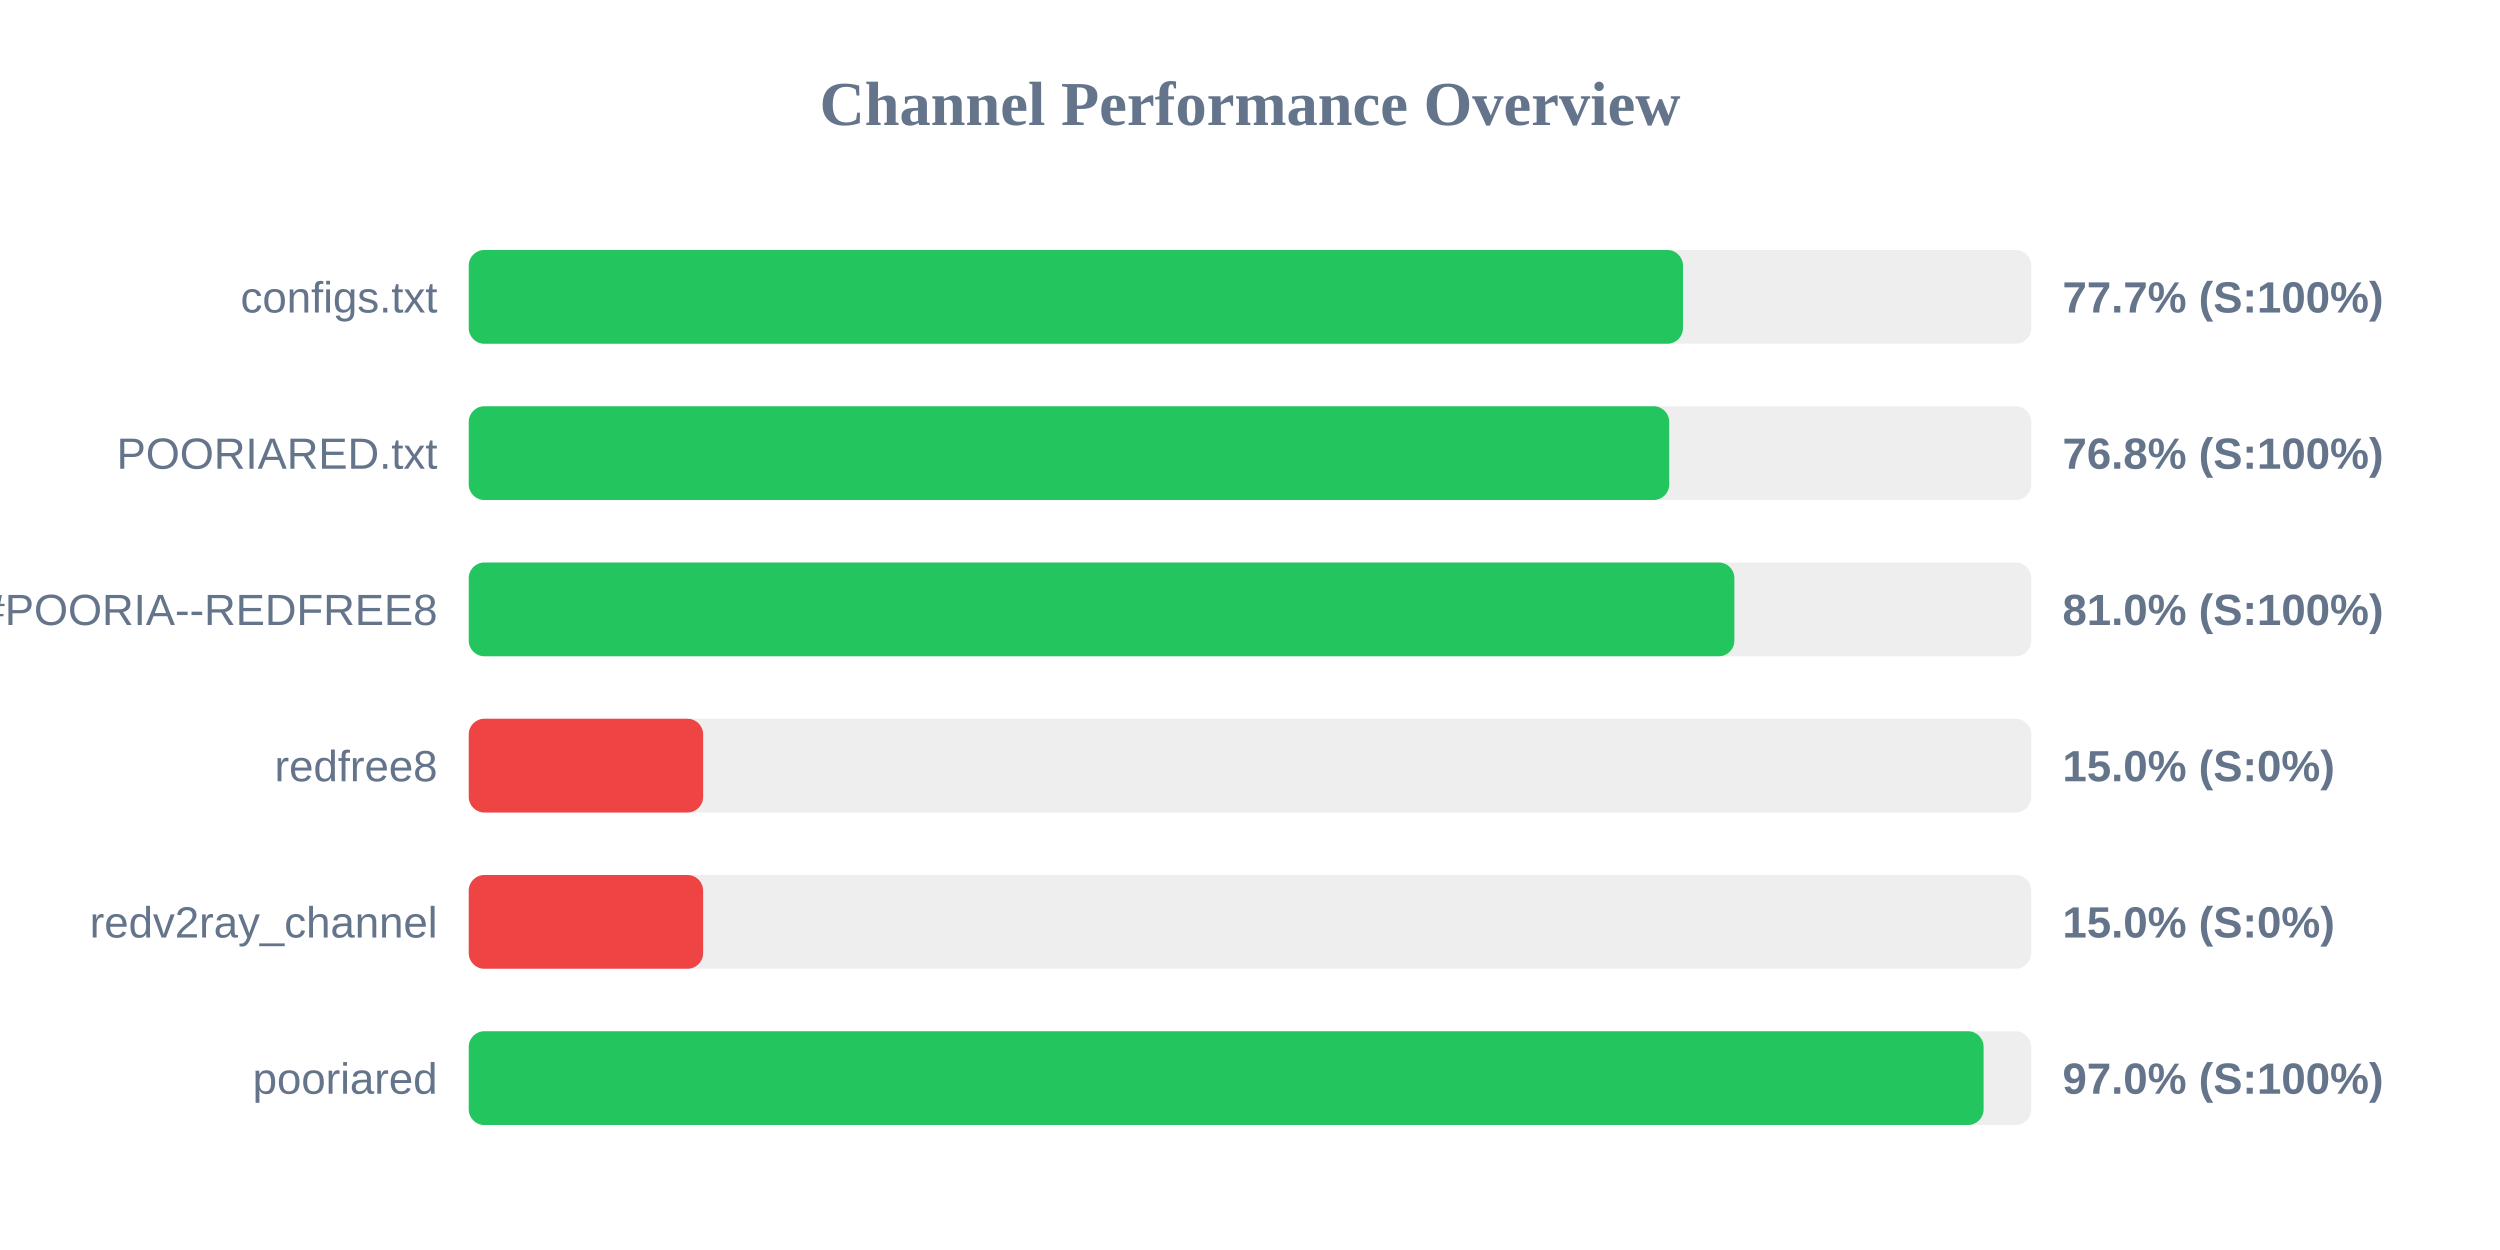
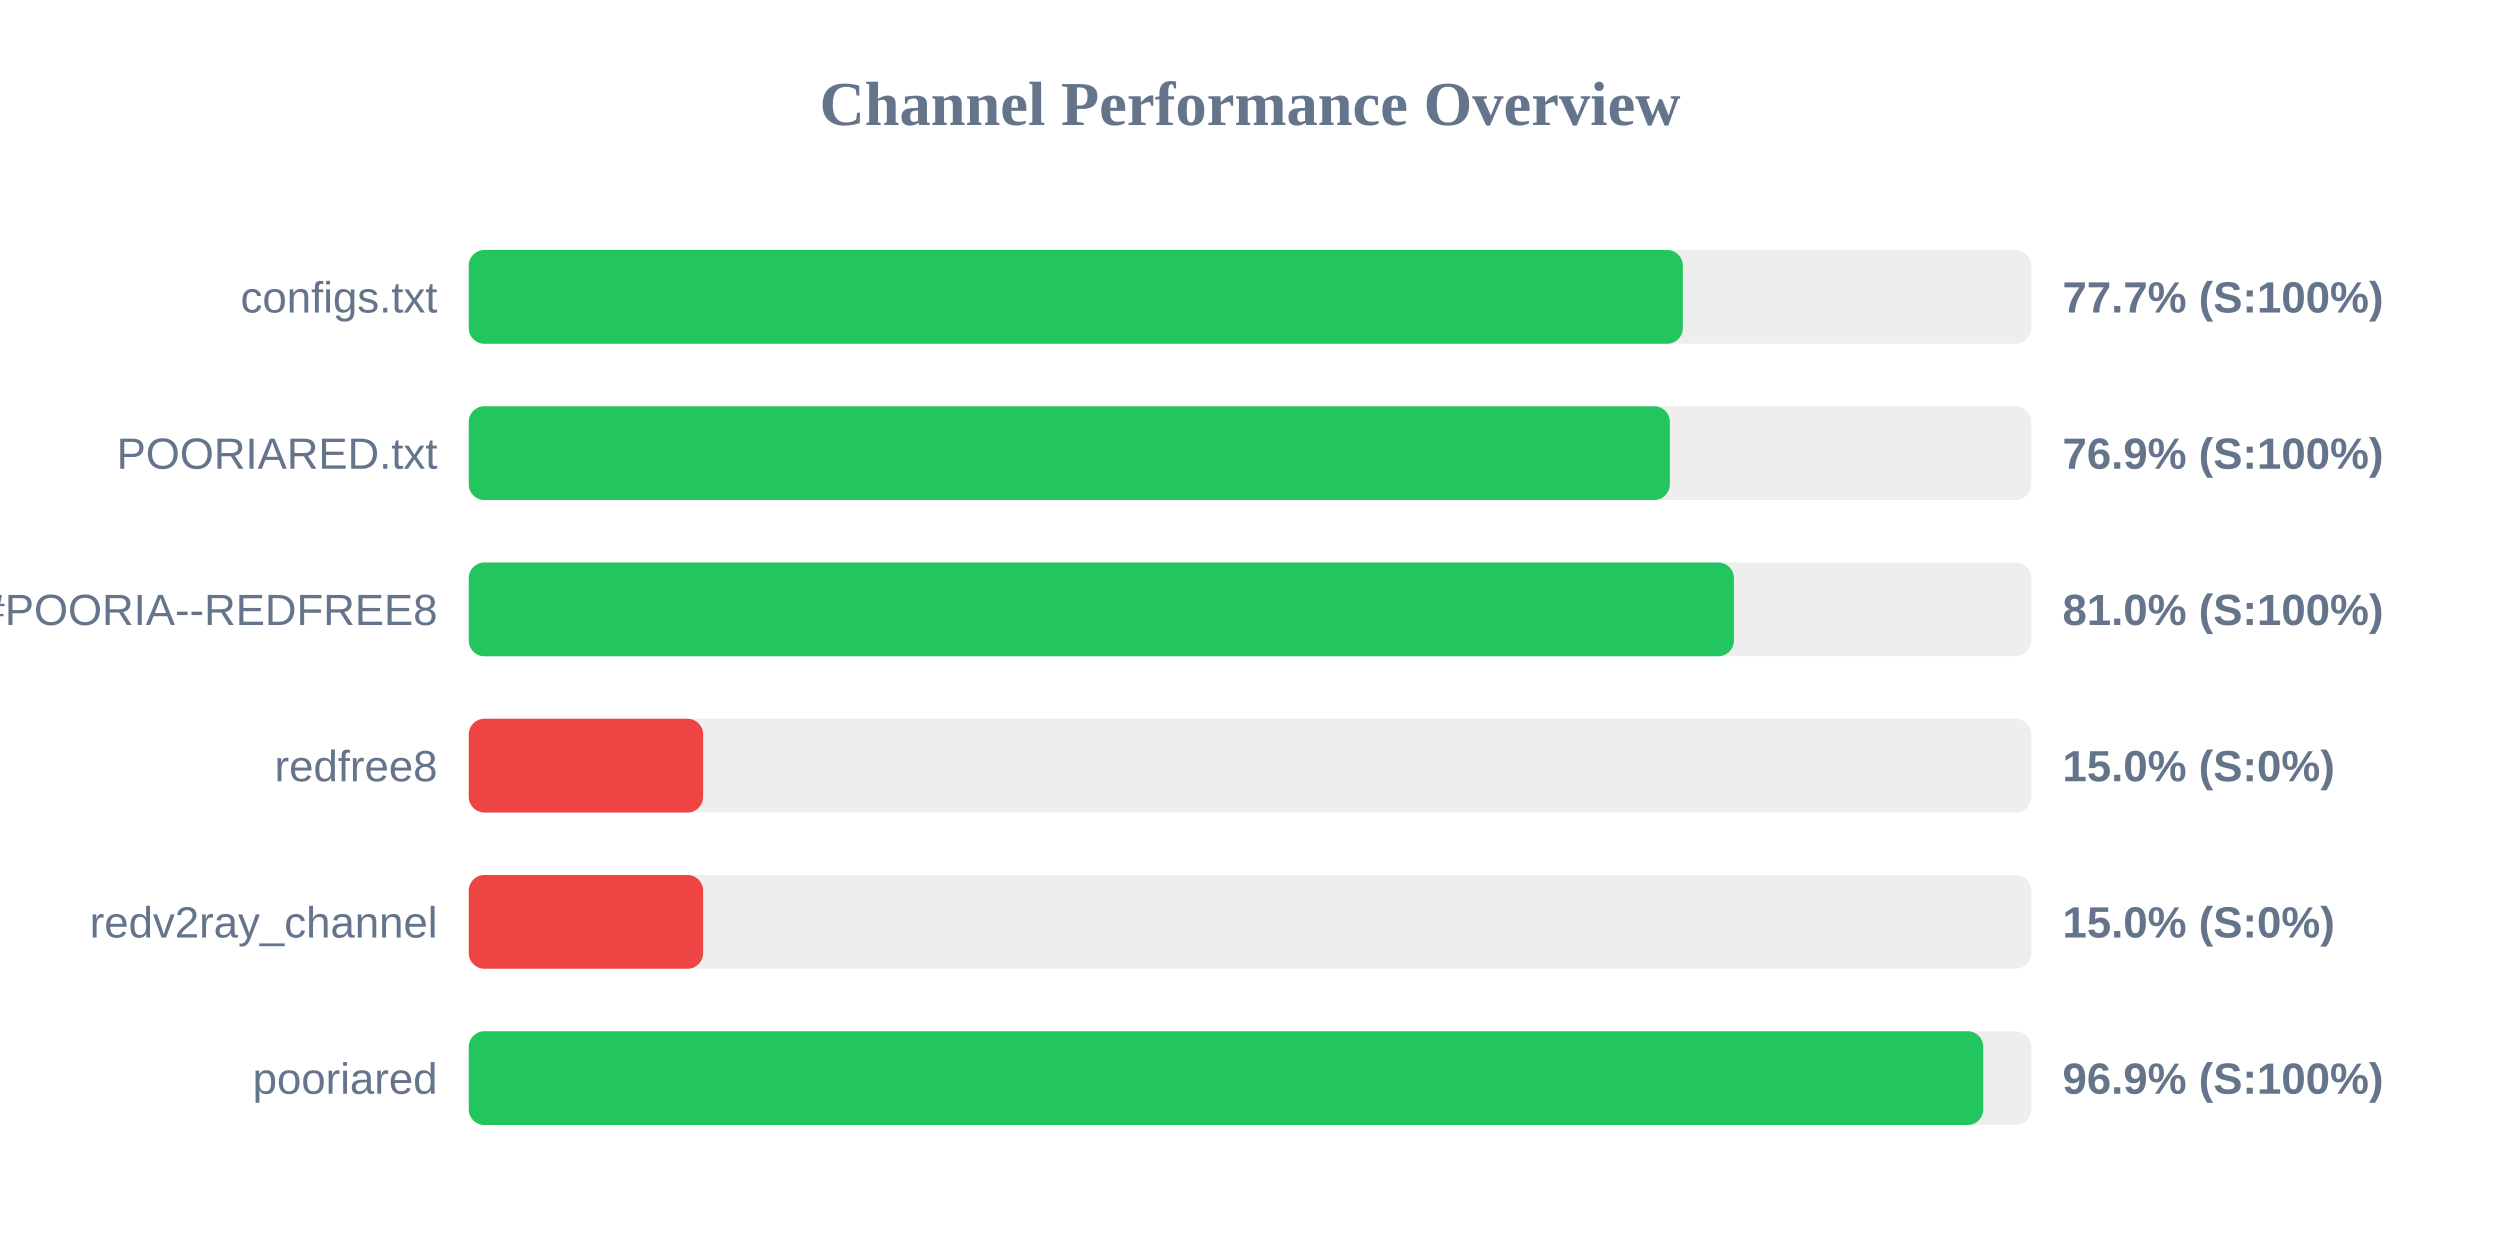
<svg xmlns="http://www.w3.org/2000/svg" width="800" height="400" version="1.1">
  <style>
        .row { font: 14px Arial; fill: #64748b; }
        .score { font: bold 14px Arial; fill: #64748b; }
    </style>
  <text x="400" y="40" text-anchor="middle" font-size="20px" font-weight="bold" fill="#64748b">Channel Performance Overview</text>
  <rect x="150" y="80" width="500" height="30" fill="#eee" rx="5" />
-   <rect x="150" y="80" width="388.55" height="30" fill="#22c55e" rx="5" />
+   <rect x="150" y="80" width="388.5" height="30" fill="#22c55e" rx="5" />
  <text x="140" y="100" text-anchor="end" class="row">configs.txt</text>
  <text x="660" y="100" text-anchor="start" class="score">77.7% (S:100%)</text>
  <rect x="150" y="130" width="500" height="30" fill="#eee" rx="5" />
-   <rect x="150" y="130" width="384.15" height="30" fill="#22c55e" rx="5" />
+   <rect x="150" y="130" width="384.35" height="30" fill="#22c55e" rx="5" />
  <text x="140" y="150" text-anchor="end" class="row">POORIARED.txt</text>
-   <text x="660" y="150" text-anchor="start" class="score">76.8% (S:100%)</text>
+   <text x="660" y="150" text-anchor="start" class="score">76.9% (S:100%)</text>
  <rect x="150" y="180" width="500" height="30" fill="#eee" rx="5" />
-   <rect x="150" y="180" width="405.0" height="30" fill="#22c55e" rx="5" />
+   <rect x="150" y="180" width="404.85" height="30" fill="#22c55e" rx="5" />
  <text x="140" y="200" text-anchor="end" class="row">POORIA--REDFREE8.txt#POORIA--REDFREE8</text>
  <text x="660" y="200" text-anchor="start" class="score">81.0% (S:100%)</text>
  <rect x="150" y="230" width="500" height="30" fill="#eee" rx="5" />
  <rect x="150" y="230" width="75.0" height="30" fill="#ef4444" rx="5" />
  <text x="140" y="250" text-anchor="end" class="row">redfree8</text>
  <text x="660" y="250" text-anchor="start" class="score">15.0% (S:0%)</text>
  <rect x="150" y="280" width="500" height="30" fill="#eee" rx="5" />
  <rect x="150" y="280" width="75.0" height="30" fill="#ef4444" rx="5" />
  <text x="140" y="300" text-anchor="end" class="row">redv2ray_channel</text>
  <text x="660" y="300" text-anchor="start" class="score">15.0% (S:0%)</text>
  <rect x="150" y="330" width="500" height="30" fill="#eee" rx="5" />
-   <rect x="150" y="330" width="484.75" height="30" fill="#22c55e" rx="5" />
+   <rect x="150" y="330" width="484.65" height="30" fill="#22c55e" rx="5" />
  <text x="140" y="350" text-anchor="end" class="row">pooriared</text>
-   <text x="660" y="350" text-anchor="start" class="score">97.0% (S:100%)</text>
+   <text x="660" y="350" text-anchor="start" class="score">96.9% (S:100%)</text>
</svg>
